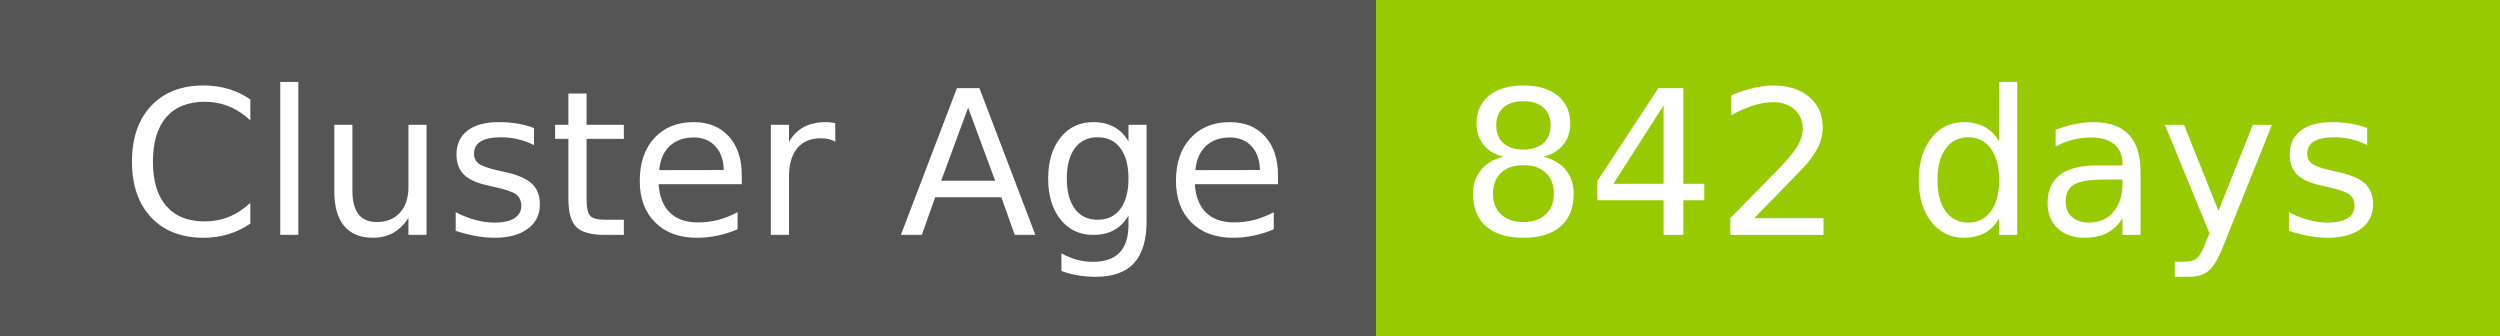
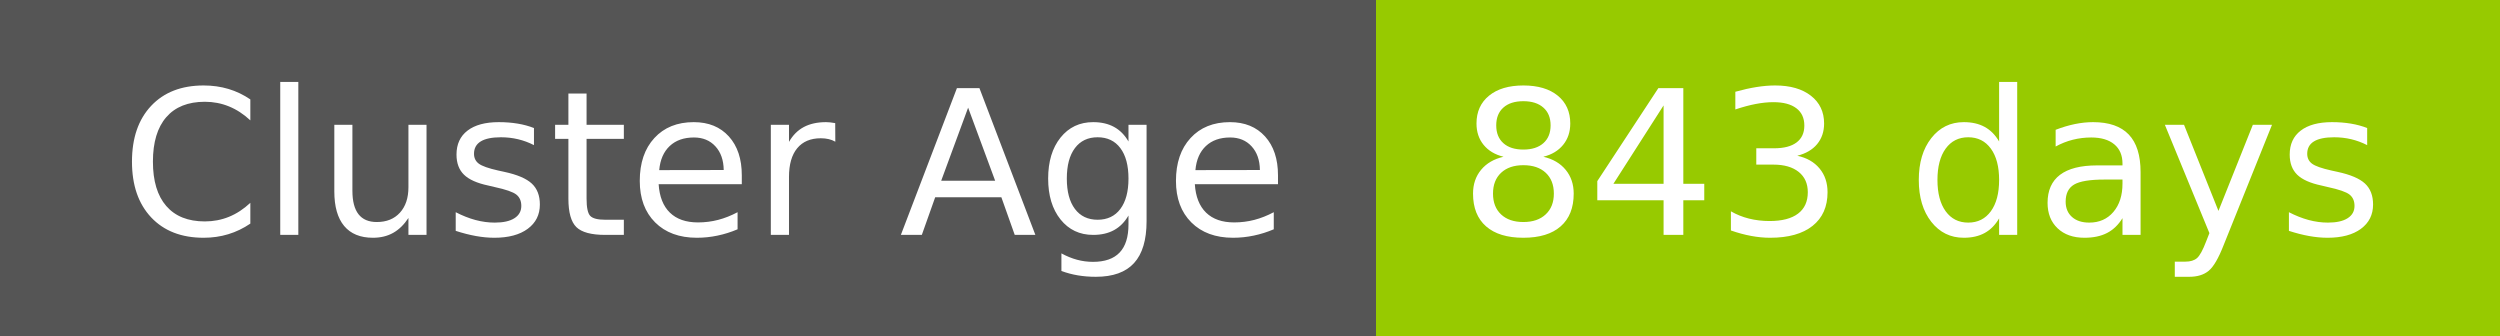
- <svg xmlns="http://www.w3.org/2000/svg" width="149" height="20" role="img" aria-label="Cluster Age: 842 days">
+ <svg xmlns="http://www.w3.org/2000/svg" width="149" height="20" role="img" aria-label="Cluster Age: 843 days">
  <g shape-rendering="crispEdges">
    <rect width="82" height="20" fill="#555" />
    <rect x="82" width="67" height="20" fill="#97ca00" />
  </g>
  <g fill="#fff" text-anchor="middle" font-family="Verdana,Geneva,DejaVu Sans,sans-serif" text-rendering="geometricPrecision" font-size="120">
    <text x="420" y="140" transform="scale(.1)" fill="#fff" textLength="694">Cluster Age</text>
-     <text x="1145" y="140" transform="scale(.1)" fill="#fff" textLength="551">842 days</text>
+     <text x="1145" y="140" transform="scale(.1)" fill="#fff" textLength="551">843 days</text>
  </g>
</svg>
